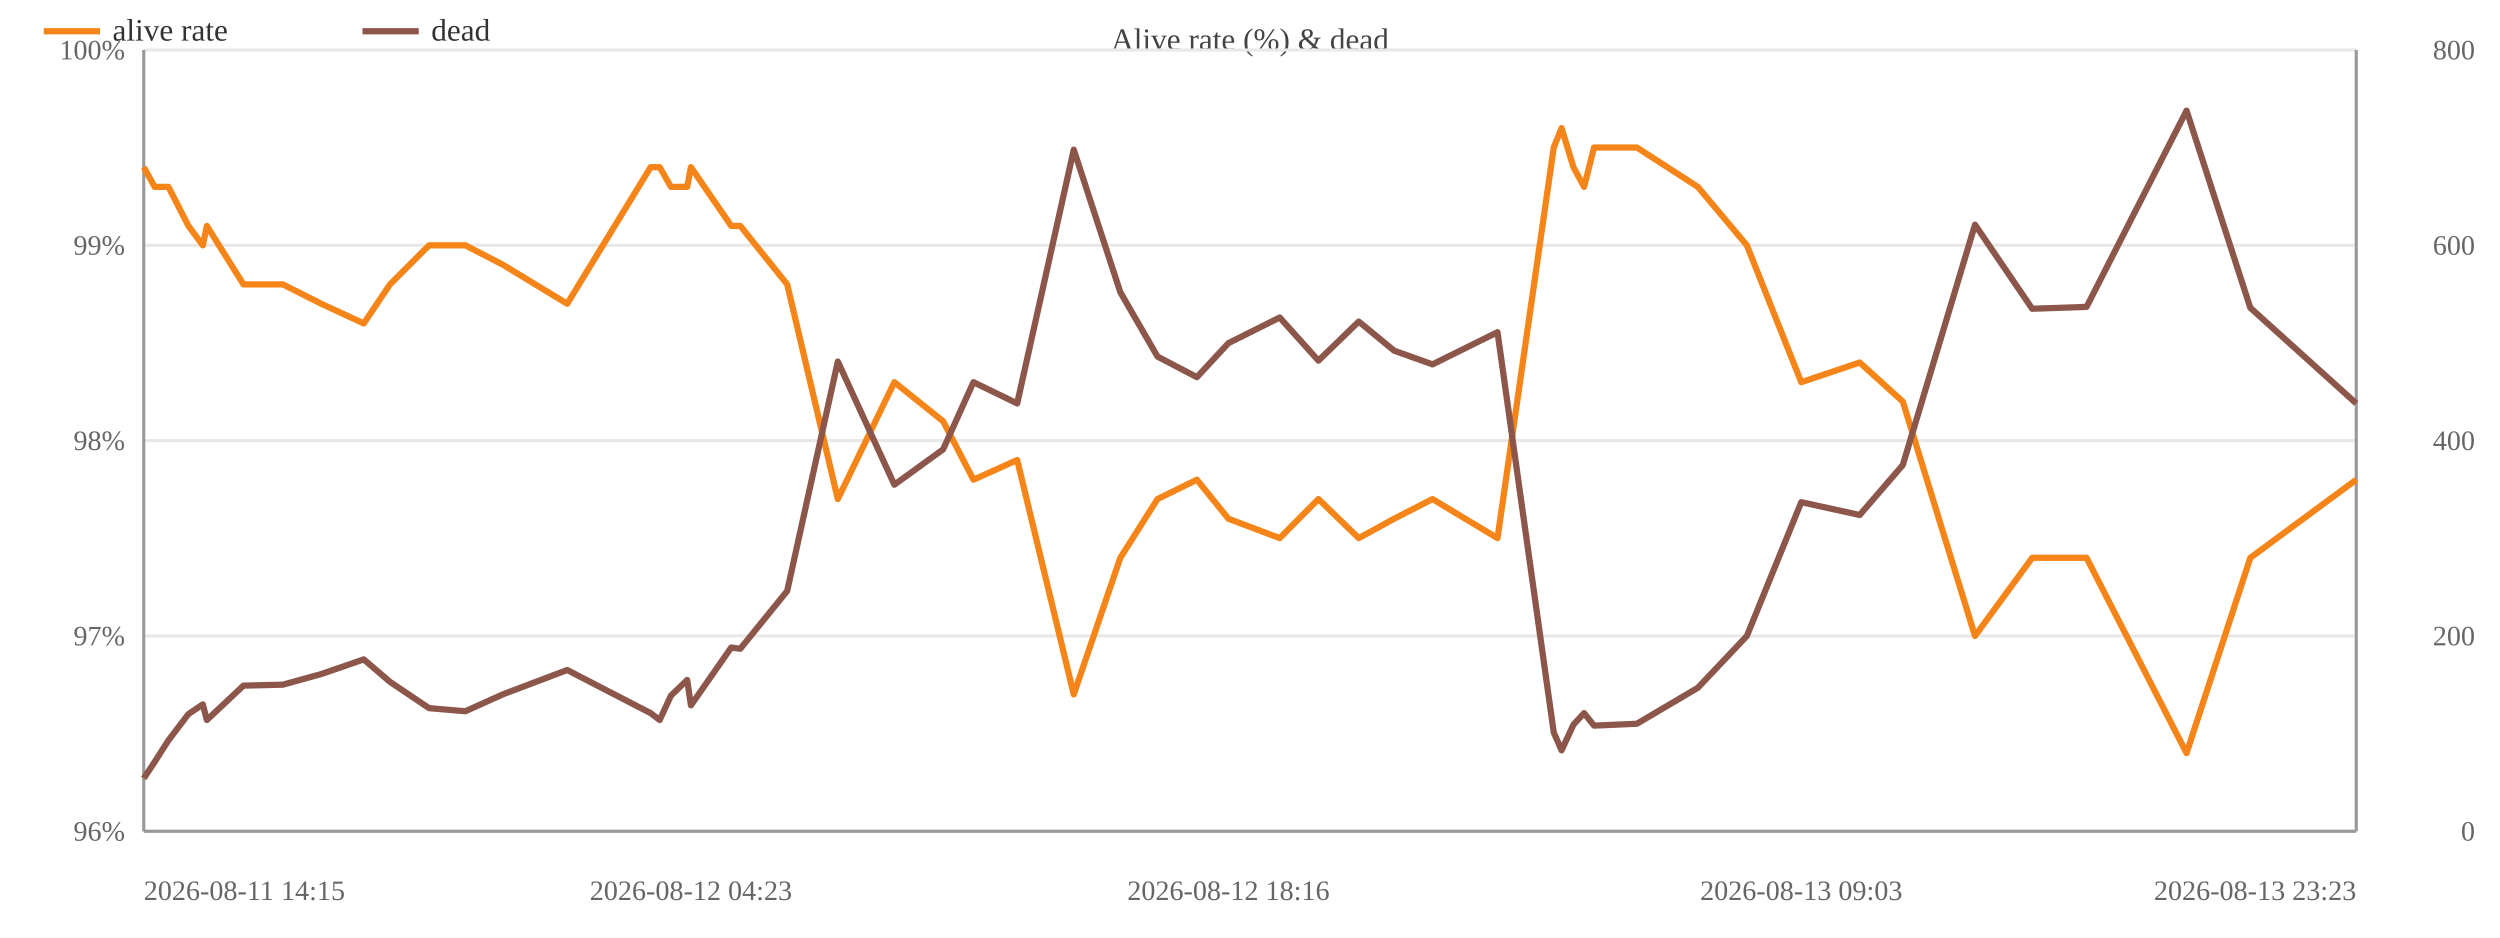
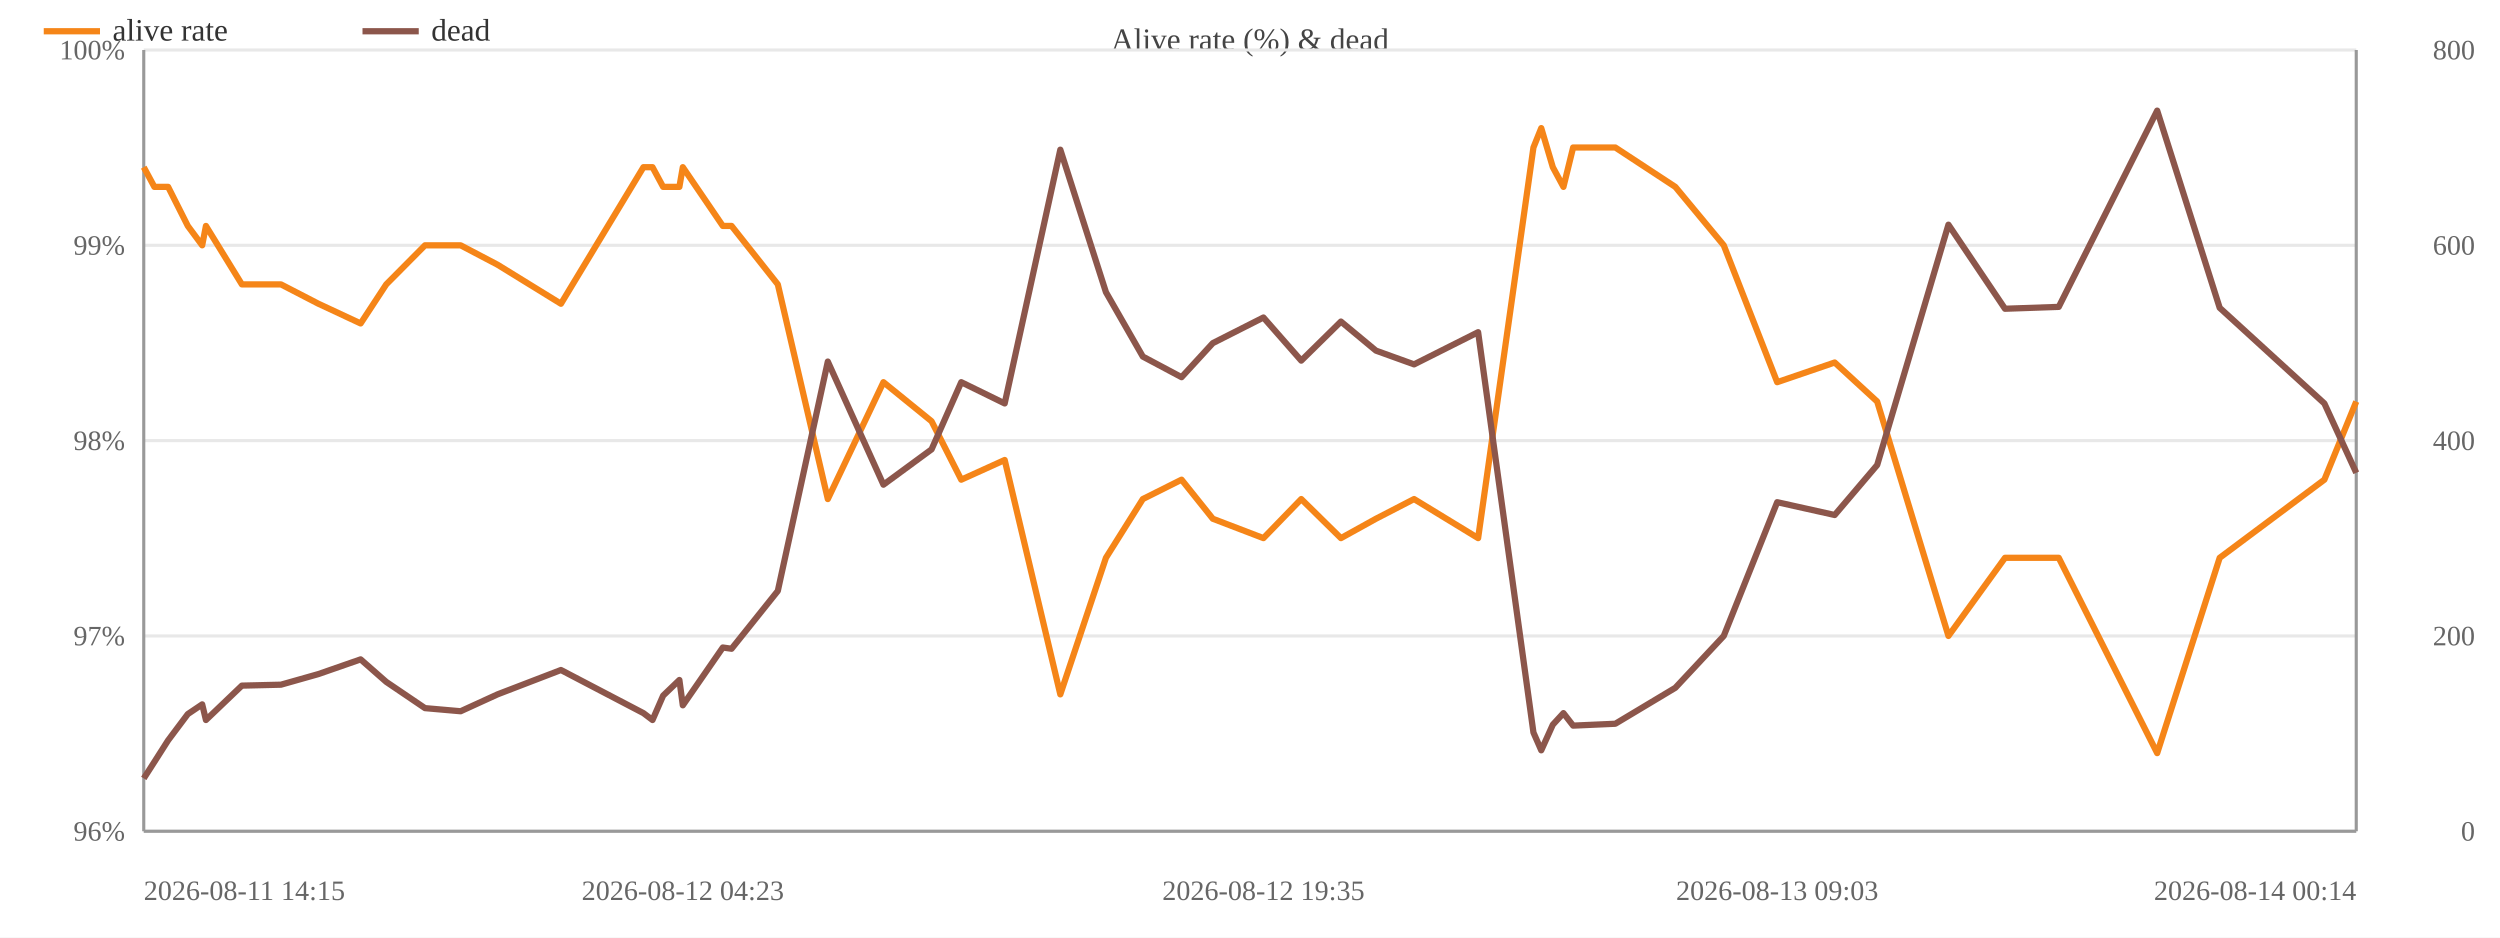
<svg xmlns="http://www.w3.org/2000/svg" width="800" height="300" viewBox="0 0 800 300">
  <rect width="800" height="300" fill="#ffffff" />
  <text x="400.0" y="16" font-size="10" text-anchor="middle" fill="#444">Alive rate (%) &amp; dead</text>
  <line x1="46" y1="266.0" x2="754" y2="266.0" stroke="#e8e8e8" />
  <text x="40" y="269.0" font-size="9" text-anchor="end" fill="#666">96%</text>
  <line x1="46" y1="203.5" x2="754" y2="203.5" stroke="#e8e8e8" />
  <text x="40" y="206.5" font-size="9" text-anchor="end" fill="#666">97%</text>
  <line x1="46" y1="141.0" x2="754" y2="141.0" stroke="#e8e8e8" />
  <text x="40" y="144.0" font-size="9" text-anchor="end" fill="#666">98%</text>
  <line x1="46" y1="78.5" x2="754" y2="78.5" stroke="#e8e8e8" />
  <text x="40" y="81.5" font-size="9" text-anchor="end" fill="#666">99%</text>
  <line x1="46" y1="16.0" x2="754" y2="16.0" stroke="#e8e8e8" />
  <text x="40" y="19.0" font-size="9" text-anchor="end" fill="#666">100%</text>
  <text x="792" y="269.0" font-size="9" text-anchor="end" fill="#666">0</text>
  <text x="792" y="206.5" font-size="9" text-anchor="end" fill="#666">200</text>
  <text x="792" y="144.0" font-size="9" text-anchor="end" fill="#666">400</text>
  <text x="792" y="81.5" font-size="9" text-anchor="end" fill="#666">600</text>
  <text x="792" y="19.0" font-size="9" text-anchor="end" fill="#666">800</text>
  <line x1="754" y1="16" x2="754" y2="266" stroke="#999" />
  <line x1="46" y1="16" x2="46" y2="266" stroke="#999" />
  <line x1="46" y1="266" x2="754" y2="266" stroke="#999" />
-   <polyline fill="none" stroke="#f58518" stroke-width="2" stroke-linejoin="round" points="46.0,53.5 49.5,59.8 53.9,59.8 60.3,72.3 64.9,78.5 66.2,72.3 77.9,91.0 90.5,91.0 102.8,97.2 116.4,103.5 124.8,91.0 137.3,78.5 148.9,78.5 160.9,84.7 181.5,97.2 208.2,53.5 211.1,53.5 214.7,59.8 219.9,59.8 221.1,53.5 234.0,72.3 236.9,72.3 251.9,91.0 268.1,159.7 286.2,122.3 301.8,134.8 311.5,153.5 325.5,147.2 343.6,222.2 358.5,178.5 370.4,159.7 383.0,153.5 393.1,166.0 409.5,172.2 421.9,159.7 434.8,172.2 446.1,166.0 458.4,159.7 479.2,172.2 497.2,47.2 499.7,41.0 503.5,53.5 506.9,59.8 510.1,47.2 523.8,47.2 543.3,59.8 559.0,78.5 576.4,122.3 595.1,116.0 608.9,128.5 632.0,203.5 650.3,178.5 667.7,178.5 699.7,241.0 720.1,178.5 754.0,153.5" />
+   <polyline fill="none" stroke="#f58518" stroke-width="2" stroke-linejoin="round" points="46.0,53.5 49.4,59.8 53.8,59.8 60.1,72.3 64.7,78.5 65.9,72.3 77.4,91.0 89.9,91.0 101.9,97.2 115.4,103.5 123.6,91.0 136.0,78.5 147.4,78.5 159.2,84.7 179.5,97.2 205.9,53.5 208.8,53.5 212.2,59.8 217.4,59.8 218.5,53.5 231.3,72.3 234.1,72.3 248.9,91.0 264.9,159.7 282.7,122.3 298.1,134.8 307.6,153.5 321.5,147.2 339.3,222.2 353.9,178.5 365.7,159.7 378.1,153.5 388.1,166.0 404.3,172.2 416.4,159.7 429.1,172.2 440.3,166.0 452.5,159.7 473.0,172.2 490.7,47.2 493.2,41.0 496.9,53.5 500.3,59.8 503.4,47.2 516.9,47.2 536.1,59.8 551.6,78.5 568.7,122.3 587.1,116.0 600.7,128.5 623.5,203.5 641.6,178.5 658.8,178.5 690.3,241.0 710.3,178.5 743.8,153.5 754.0,128.5" />
  <circle cx="46.0" cy="53.5" r="4" fill="transparent" />
-   <circle cx="49.5" cy="59.8" r="4" fill="transparent" />
-   <circle cx="53.9" cy="59.8" r="4" fill="transparent" />
-   <circle cx="60.3" cy="72.3" r="4" fill="transparent" />
-   <circle cx="64.9" cy="78.5" r="4" fill="transparent" />
-   <circle cx="66.2" cy="72.3" r="4" fill="transparent" />
-   <circle cx="77.9" cy="91.0" r="4" fill="transparent" />
-   <circle cx="90.5" cy="91.0" r="4" fill="transparent" />
-   <circle cx="102.8" cy="97.2" r="4" fill="transparent" />
-   <circle cx="116.4" cy="103.5" r="4" fill="transparent" />
-   <circle cx="124.8" cy="91.0" r="4" fill="transparent" />
-   <circle cx="137.3" cy="78.5" r="4" fill="transparent" />
-   <circle cx="148.9" cy="78.5" r="4" fill="transparent" />
-   <circle cx="160.9" cy="84.7" r="4" fill="transparent" />
-   <circle cx="181.5" cy="97.2" r="4" fill="transparent" />
-   <circle cx="208.2" cy="53.5" r="4" fill="transparent" />
-   <circle cx="211.1" cy="53.5" r="4" fill="transparent" />
-   <circle cx="214.7" cy="59.8" r="4" fill="transparent" />
-   <circle cx="219.9" cy="59.8" r="4" fill="transparent" />
-   <circle cx="221.1" cy="53.5" r="4" fill="transparent" />
-   <circle cx="234.0" cy="72.3" r="4" fill="transparent" />
-   <circle cx="236.9" cy="72.3" r="4" fill="transparent" />
-   <circle cx="251.9" cy="91.0" r="4" fill="transparent" />
-   <circle cx="268.1" cy="159.7" r="4" fill="transparent" />
-   <circle cx="286.2" cy="122.3" r="4" fill="transparent" />
-   <circle cx="301.8" cy="134.8" r="4" fill="transparent" />
-   <circle cx="311.5" cy="153.5" r="4" fill="transparent" />
-   <circle cx="325.5" cy="147.2" r="4" fill="transparent" />
-   <circle cx="343.6" cy="222.2" r="4" fill="transparent" />
-   <circle cx="358.5" cy="178.5" r="4" fill="transparent" />
-   <circle cx="370.4" cy="159.7" r="4" fill="transparent" />
-   <circle cx="383.0" cy="153.5" r="4" fill="transparent" />
-   <circle cx="393.1" cy="166.0" r="4" fill="transparent" />
-   <circle cx="409.5" cy="172.2" r="4" fill="transparent" />
-   <circle cx="421.9" cy="159.7" r="4" fill="transparent" />
-   <circle cx="434.8" cy="172.2" r="4" fill="transparent" />
-   <circle cx="446.1" cy="166.0" r="4" fill="transparent" />
-   <circle cx="458.4" cy="159.7" r="4" fill="transparent" />
-   <circle cx="479.2" cy="172.2" r="4" fill="transparent" />
-   <circle cx="497.2" cy="47.2" r="4" fill="transparent" />
-   <circle cx="499.7" cy="41.0" r="4" fill="transparent" />
-   <circle cx="503.5" cy="53.5" r="4" fill="transparent" />
-   <circle cx="506.9" cy="59.8" r="4" fill="transparent" />
-   <circle cx="510.1" cy="47.2" r="4" fill="transparent" />
-   <circle cx="523.8" cy="47.2" r="4" fill="transparent" />
-   <circle cx="543.3" cy="59.8" r="4" fill="transparent" />
-   <circle cx="559.0" cy="78.5" r="4" fill="transparent" />
-   <circle cx="576.4" cy="122.3" r="4" fill="transparent" />
-   <circle cx="595.1" cy="116.0" r="4" fill="transparent" />
-   <circle cx="608.9" cy="128.5" r="4" fill="transparent" />
-   <circle cx="632.0" cy="203.5" r="4" fill="transparent" />
-   <circle cx="650.3" cy="178.5" r="4" fill="transparent" />
-   <circle cx="667.7" cy="178.5" r="4" fill="transparent" />
-   <circle cx="699.7" cy="241.0" r="4" fill="transparent" />
-   <circle cx="720.1" cy="178.5" r="4" fill="transparent" />
-   <circle cx="754.0" cy="153.5" r="4" fill="transparent" />
-   <polyline fill="none" stroke="#8c564b" stroke-width="2" stroke-linejoin="round" points="46.0,249.1 49.5,243.8 53.9,236.9 60.3,228.5 64.9,225.4 66.2,230.4 77.9,219.4 90.5,219.1 102.8,215.7 116.4,211.0 124.8,218.2 137.3,226.6 148.9,227.6 160.9,222.2 181.5,214.4 208.2,228.2 211.1,230.4 214.7,222.6 219.9,217.6 221.1,225.7 234.0,207.2 236.9,207.6 251.9,189.1 268.1,115.7 286.2,155.1 301.8,143.8 311.5,122.3 325.5,129.1 343.6,47.9 358.5,93.5 370.4,114.1 383.0,120.7 393.1,109.8 409.5,101.6 421.9,115.4 434.8,102.9 446.1,112.2 458.4,116.6 479.2,106.3 497.2,234.4 499.7,240.1 503.5,231.9 506.9,228.2 510.1,232.2 523.8,231.6 543.3,220.1 559.0,203.5 576.4,160.7 595.1,164.8 608.9,148.8 632.0,71.9 650.3,98.8 667.7,98.2 699.7,35.4 720.1,98.5 754.0,129.1" />
+   <circle cx="49.4" cy="59.8" r="4" fill="transparent" />
+   <circle cx="53.8" cy="59.8" r="4" fill="transparent" />
+   <circle cx="60.1" cy="72.3" r="4" fill="transparent" />
+   <circle cx="64.7" cy="78.5" r="4" fill="transparent" />
+   <circle cx="65.9" cy="72.3" r="4" fill="transparent" />
+   <circle cx="77.4" cy="91.0" r="4" fill="transparent" />
+   <circle cx="89.9" cy="91.0" r="4" fill="transparent" />
+   <circle cx="101.9" cy="97.2" r="4" fill="transparent" />
+   <circle cx="115.4" cy="103.5" r="4" fill="transparent" />
+   <circle cx="123.6" cy="91.0" r="4" fill="transparent" />
+   <circle cx="136.0" cy="78.5" r="4" fill="transparent" />
+   <circle cx="147.4" cy="78.5" r="4" fill="transparent" />
+   <circle cx="159.2" cy="84.7" r="4" fill="transparent" />
+   <circle cx="179.5" cy="97.2" r="4" fill="transparent" />
+   <circle cx="205.9" cy="53.5" r="4" fill="transparent" />
+   <circle cx="208.8" cy="53.5" r="4" fill="transparent" />
+   <circle cx="212.2" cy="59.8" r="4" fill="transparent" />
+   <circle cx="217.4" cy="59.8" r="4" fill="transparent" />
+   <circle cx="218.5" cy="53.5" r="4" fill="transparent" />
+   <circle cx="231.3" cy="72.3" r="4" fill="transparent" />
+   <circle cx="234.1" cy="72.3" r="4" fill="transparent" />
+   <circle cx="248.9" cy="91.0" r="4" fill="transparent" />
+   <circle cx="264.9" cy="159.7" r="4" fill="transparent" />
+   <circle cx="282.7" cy="122.3" r="4" fill="transparent" />
+   <circle cx="298.1" cy="134.8" r="4" fill="transparent" />
+   <circle cx="307.6" cy="153.5" r="4" fill="transparent" />
+   <circle cx="321.5" cy="147.2" r="4" fill="transparent" />
+   <circle cx="339.3" cy="222.2" r="4" fill="transparent" />
+   <circle cx="353.9" cy="178.5" r="4" fill="transparent" />
+   <circle cx="365.7" cy="159.7" r="4" fill="transparent" />
+   <circle cx="378.1" cy="153.5" r="4" fill="transparent" />
+   <circle cx="388.1" cy="166.0" r="4" fill="transparent" />
+   <circle cx="404.3" cy="172.2" r="4" fill="transparent" />
+   <circle cx="416.4" cy="159.7" r="4" fill="transparent" />
+   <circle cx="429.1" cy="172.2" r="4" fill="transparent" />
+   <circle cx="440.3" cy="166.0" r="4" fill="transparent" />
+   <circle cx="452.5" cy="159.7" r="4" fill="transparent" />
+   <circle cx="473.0" cy="172.2" r="4" fill="transparent" />
+   <circle cx="490.7" cy="47.2" r="4" fill="transparent" />
+   <circle cx="493.2" cy="41.0" r="4" fill="transparent" />
+   <circle cx="496.9" cy="53.5" r="4" fill="transparent" />
+   <circle cx="500.3" cy="59.8" r="4" fill="transparent" />
+   <circle cx="503.4" cy="47.2" r="4" fill="transparent" />
+   <circle cx="516.9" cy="47.2" r="4" fill="transparent" />
+   <circle cx="536.1" cy="59.8" r="4" fill="transparent" />
+   <circle cx="551.6" cy="78.5" r="4" fill="transparent" />
+   <circle cx="568.7" cy="122.3" r="4" fill="transparent" />
+   <circle cx="587.1" cy="116.0" r="4" fill="transparent" />
+   <circle cx="600.7" cy="128.5" r="4" fill="transparent" />
+   <circle cx="623.5" cy="203.5" r="4" fill="transparent" />
+   <circle cx="641.6" cy="178.5" r="4" fill="transparent" />
+   <circle cx="658.8" cy="178.5" r="4" fill="transparent" />
+   <circle cx="690.3" cy="241.0" r="4" fill="transparent" />
+   <circle cx="710.3" cy="178.5" r="4" fill="transparent" />
+   <circle cx="743.8" cy="153.5" r="4" fill="transparent" />
+   <circle cx="754.0" cy="128.5" r="4" fill="transparent" />
+   <polyline fill="none" stroke="#8c564b" stroke-width="2" stroke-linejoin="round" points="46.0,249.1 49.4,243.8 53.8,236.9 60.1,228.5 64.7,225.4 65.9,230.4 77.4,219.4 89.9,219.1 101.9,215.7 115.4,211.0 123.6,218.2 136.0,226.6 147.4,227.6 159.2,222.2 179.5,214.4 205.9,228.2 208.8,230.4 212.2,222.6 217.4,217.6 218.5,225.7 231.3,207.2 234.1,207.6 248.9,189.1 264.9,115.7 282.7,155.1 298.1,143.8 307.6,122.3 321.5,129.1 339.3,47.9 353.9,93.5 365.7,114.1 378.1,120.7 388.1,109.8 404.3,101.6 416.4,115.4 429.1,102.9 440.3,112.2 452.5,116.6 473.0,106.3 490.7,234.4 493.2,240.1 496.9,231.9 500.3,228.2 503.4,232.2 516.9,231.6 536.1,220.1 551.6,203.5 568.7,160.7 587.1,164.8 600.7,148.8 623.5,71.9 641.6,98.8 658.8,98.2 690.3,35.4 710.3,98.5 743.8,129.1 754.0,151.3" />
  <circle cx="46.0" cy="249.1" r="4" fill="transparent" />
-   <circle cx="49.5" cy="243.8" r="4" fill="transparent" />
-   <circle cx="53.9" cy="236.9" r="4" fill="transparent" />
-   <circle cx="60.3" cy="228.5" r="4" fill="transparent" />
-   <circle cx="64.9" cy="225.4" r="4" fill="transparent" />
-   <circle cx="66.2" cy="230.4" r="4" fill="transparent" />
-   <circle cx="77.9" cy="219.4" r="4" fill="transparent" />
-   <circle cx="90.5" cy="219.1" r="4" fill="transparent" />
-   <circle cx="102.8" cy="215.7" r="4" fill="transparent" />
-   <circle cx="116.4" cy="211.0" r="4" fill="transparent" />
-   <circle cx="124.8" cy="218.2" r="4" fill="transparent" />
-   <circle cx="137.3" cy="226.6" r="4" fill="transparent" />
-   <circle cx="148.9" cy="227.6" r="4" fill="transparent" />
-   <circle cx="160.9" cy="222.2" r="4" fill="transparent" />
-   <circle cx="181.5" cy="214.4" r="4" fill="transparent" />
-   <circle cx="208.2" cy="228.2" r="4" fill="transparent" />
-   <circle cx="211.1" cy="230.4" r="4" fill="transparent" />
-   <circle cx="214.7" cy="222.6" r="4" fill="transparent" />
-   <circle cx="219.9" cy="217.6" r="4" fill="transparent" />
-   <circle cx="221.1" cy="225.7" r="4" fill="transparent" />
-   <circle cx="234.0" cy="207.2" r="4" fill="transparent" />
-   <circle cx="236.9" cy="207.6" r="4" fill="transparent" />
-   <circle cx="251.9" cy="189.1" r="4" fill="transparent" />
-   <circle cx="268.1" cy="115.7" r="4" fill="transparent" />
-   <circle cx="286.2" cy="155.1" r="4" fill="transparent" />
-   <circle cx="301.8" cy="143.8" r="4" fill="transparent" />
-   <circle cx="311.5" cy="122.3" r="4" fill="transparent" />
-   <circle cx="325.5" cy="129.1" r="4" fill="transparent" />
-   <circle cx="343.6" cy="47.9" r="4" fill="transparent" />
-   <circle cx="358.5" cy="93.5" r="4" fill="transparent" />
-   <circle cx="370.4" cy="114.1" r="4" fill="transparent" />
-   <circle cx="383.0" cy="120.7" r="4" fill="transparent" />
-   <circle cx="393.1" cy="109.8" r="4" fill="transparent" />
-   <circle cx="409.5" cy="101.6" r="4" fill="transparent" />
-   <circle cx="421.9" cy="115.4" r="4" fill="transparent" />
-   <circle cx="434.8" cy="102.9" r="4" fill="transparent" />
-   <circle cx="446.1" cy="112.2" r="4" fill="transparent" />
-   <circle cx="458.4" cy="116.6" r="4" fill="transparent" />
-   <circle cx="479.2" cy="106.3" r="4" fill="transparent" />
-   <circle cx="497.2" cy="234.4" r="4" fill="transparent" />
-   <circle cx="499.7" cy="240.1" r="4" fill="transparent" />
-   <circle cx="503.5" cy="231.9" r="4" fill="transparent" />
-   <circle cx="506.9" cy="228.2" r="4" fill="transparent" />
-   <circle cx="510.1" cy="232.2" r="4" fill="transparent" />
-   <circle cx="523.8" cy="231.6" r="4" fill="transparent" />
-   <circle cx="543.3" cy="220.1" r="4" fill="transparent" />
-   <circle cx="559.0" cy="203.5" r="4" fill="transparent" />
-   <circle cx="576.4" cy="160.7" r="4" fill="transparent" />
-   <circle cx="595.1" cy="164.8" r="4" fill="transparent" />
-   <circle cx="608.9" cy="148.8" r="4" fill="transparent" />
-   <circle cx="632.0" cy="71.9" r="4" fill="transparent" />
-   <circle cx="650.3" cy="98.8" r="4" fill="transparent" />
-   <circle cx="667.7" cy="98.2" r="4" fill="transparent" />
-   <circle cx="699.7" cy="35.4" r="4" fill="transparent" />
-   <circle cx="720.1" cy="98.5" r="4" fill="transparent" />
-   <circle cx="754.0" cy="129.1" r="4" fill="transparent" />
+   <circle cx="49.4" cy="243.8" r="4" fill="transparent" />
+   <circle cx="53.8" cy="236.9" r="4" fill="transparent" />
+   <circle cx="60.1" cy="228.5" r="4" fill="transparent" />
+   <circle cx="64.7" cy="225.4" r="4" fill="transparent" />
+   <circle cx="65.9" cy="230.4" r="4" fill="transparent" />
+   <circle cx="77.4" cy="219.4" r="4" fill="transparent" />
+   <circle cx="89.9" cy="219.1" r="4" fill="transparent" />
+   <circle cx="101.9" cy="215.7" r="4" fill="transparent" />
+   <circle cx="115.4" cy="211.0" r="4" fill="transparent" />
+   <circle cx="123.6" cy="218.2" r="4" fill="transparent" />
+   <circle cx="136.0" cy="226.6" r="4" fill="transparent" />
+   <circle cx="147.4" cy="227.6" r="4" fill="transparent" />
+   <circle cx="159.2" cy="222.2" r="4" fill="transparent" />
+   <circle cx="179.5" cy="214.4" r="4" fill="transparent" />
+   <circle cx="205.9" cy="228.2" r="4" fill="transparent" />
+   <circle cx="208.8" cy="230.4" r="4" fill="transparent" />
+   <circle cx="212.2" cy="222.6" r="4" fill="transparent" />
+   <circle cx="217.4" cy="217.6" r="4" fill="transparent" />
+   <circle cx="218.5" cy="225.7" r="4" fill="transparent" />
+   <circle cx="231.3" cy="207.2" r="4" fill="transparent" />
+   <circle cx="234.1" cy="207.6" r="4" fill="transparent" />
+   <circle cx="248.9" cy="189.1" r="4" fill="transparent" />
+   <circle cx="264.9" cy="115.7" r="4" fill="transparent" />
+   <circle cx="282.7" cy="155.1" r="4" fill="transparent" />
+   <circle cx="298.1" cy="143.8" r="4" fill="transparent" />
+   <circle cx="307.6" cy="122.3" r="4" fill="transparent" />
+   <circle cx="321.5" cy="129.1" r="4" fill="transparent" />
+   <circle cx="339.3" cy="47.9" r="4" fill="transparent" />
+   <circle cx="353.9" cy="93.5" r="4" fill="transparent" />
+   <circle cx="365.7" cy="114.1" r="4" fill="transparent" />
+   <circle cx="378.1" cy="120.7" r="4" fill="transparent" />
+   <circle cx="388.1" cy="109.8" r="4" fill="transparent" />
+   <circle cx="404.3" cy="101.6" r="4" fill="transparent" />
+   <circle cx="416.4" cy="115.4" r="4" fill="transparent" />
+   <circle cx="429.1" cy="102.9" r="4" fill="transparent" />
+   <circle cx="440.3" cy="112.2" r="4" fill="transparent" />
+   <circle cx="452.5" cy="116.6" r="4" fill="transparent" />
+   <circle cx="473.0" cy="106.3" r="4" fill="transparent" />
+   <circle cx="490.7" cy="234.4" r="4" fill="transparent" />
+   <circle cx="493.2" cy="240.1" r="4" fill="transparent" />
+   <circle cx="496.9" cy="231.9" r="4" fill="transparent" />
+   <circle cx="500.3" cy="228.2" r="4" fill="transparent" />
+   <circle cx="503.4" cy="232.2" r="4" fill="transparent" />
+   <circle cx="516.9" cy="231.6" r="4" fill="transparent" />
+   <circle cx="536.1" cy="220.1" r="4" fill="transparent" />
+   <circle cx="551.6" cy="203.5" r="4" fill="transparent" />
+   <circle cx="568.7" cy="160.7" r="4" fill="transparent" />
+   <circle cx="587.1" cy="164.8" r="4" fill="transparent" />
+   <circle cx="600.7" cy="148.8" r="4" fill="transparent" />
+   <circle cx="623.5" cy="71.9" r="4" fill="transparent" />
+   <circle cx="641.6" cy="98.8" r="4" fill="transparent" />
+   <circle cx="658.8" cy="98.2" r="4" fill="transparent" />
+   <circle cx="690.3" cy="35.4" r="4" fill="transparent" />
+   <circle cx="710.3" cy="98.5" r="4" fill="transparent" />
+   <circle cx="743.8" cy="129.1" r="4" fill="transparent" />
+   <circle cx="754.0" cy="151.3" r="4" fill="transparent" />
  <text x="46.0" y="288" font-size="9" text-anchor="start" fill="#666">2026-08-11 14:15</text>
-   <text x="221.1" y="288" font-size="9" text-anchor="middle" fill="#666">2026-08-12 04:23</text>
-   <text x="393.1" y="288" font-size="9" text-anchor="middle" fill="#666">2026-08-12 18:16</text>
-   <text x="576.4" y="288" font-size="9" text-anchor="middle" fill="#666">2026-08-13 09:03</text>
-   <text x="754.0" y="288" font-size="9" text-anchor="end" fill="#666">2026-08-13 23:23</text>
+   <text x="218.5" y="288" font-size="9" text-anchor="middle" fill="#666">2026-08-12 04:23</text>
+   <text x="404.3" y="288" font-size="9" text-anchor="middle" fill="#666">2026-08-12 19:35</text>
+   <text x="568.7" y="288" font-size="9" text-anchor="middle" fill="#666">2026-08-13 09:03</text>
+   <text x="754.0" y="288" font-size="9" text-anchor="end" fill="#666">2026-08-14 00:14</text>
  <line x1="14" y1="10" x2="32" y2="10" stroke="#f58518" stroke-width="2" />
  <text x="36" y="13" font-size="10" fill="#333">alive rate</text>
  <line x1="116.0" y1="10" x2="134.0" y2="10" stroke="#8c564b" stroke-width="2" />
  <text x="138.0" y="13" font-size="10" fill="#333">dead</text>
</svg>
